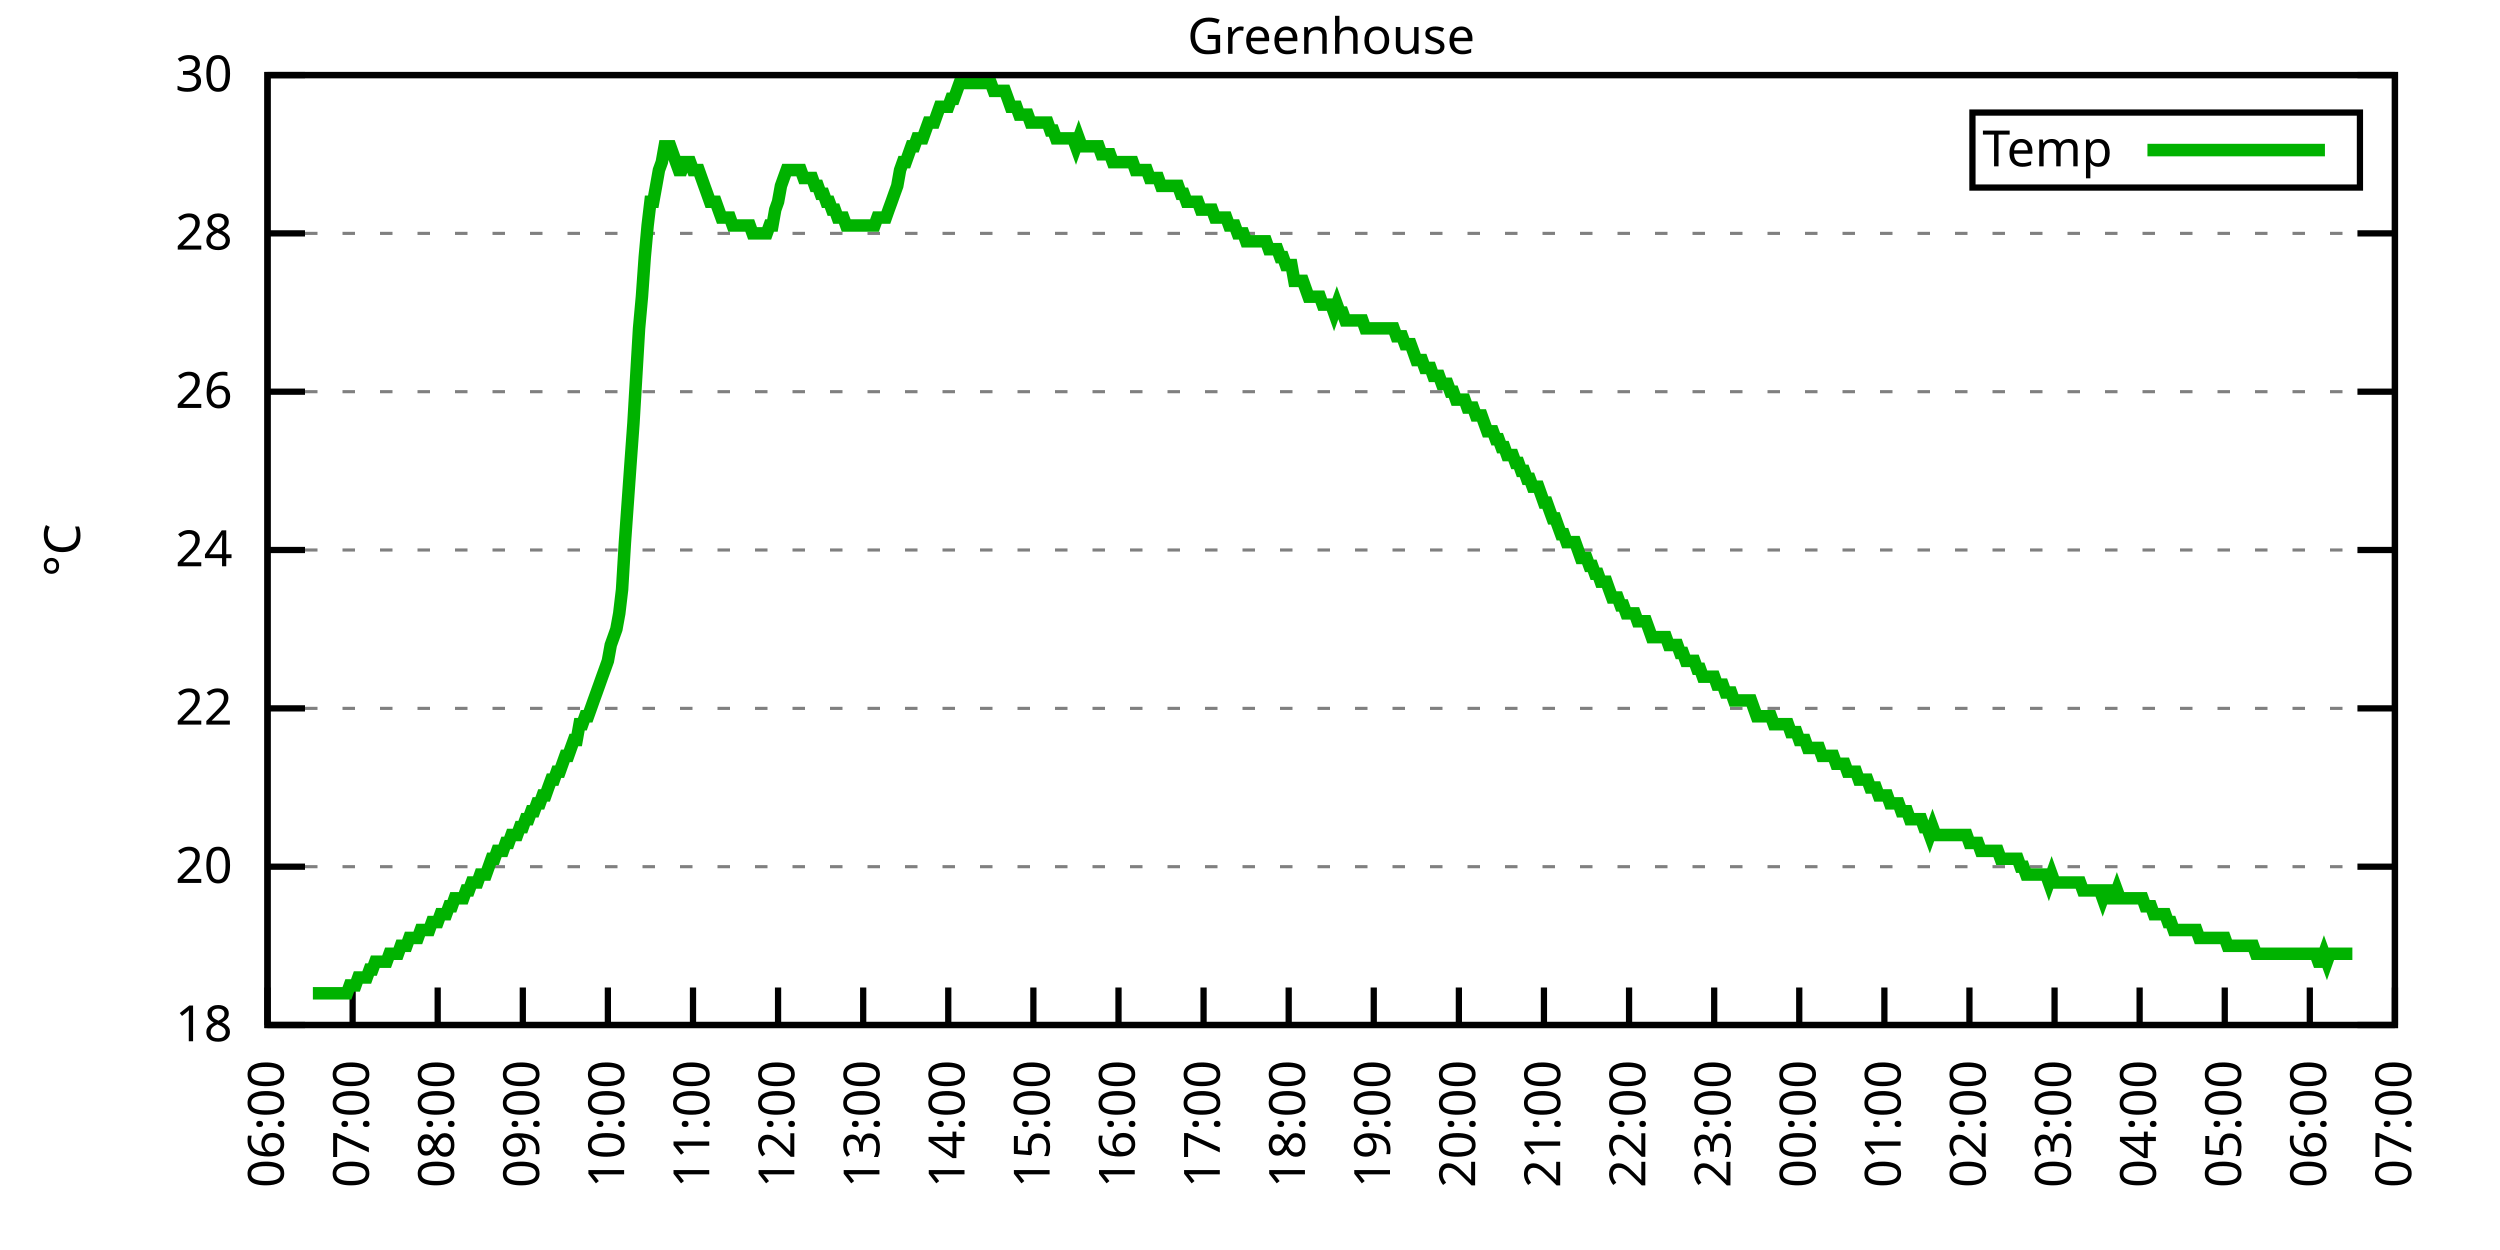
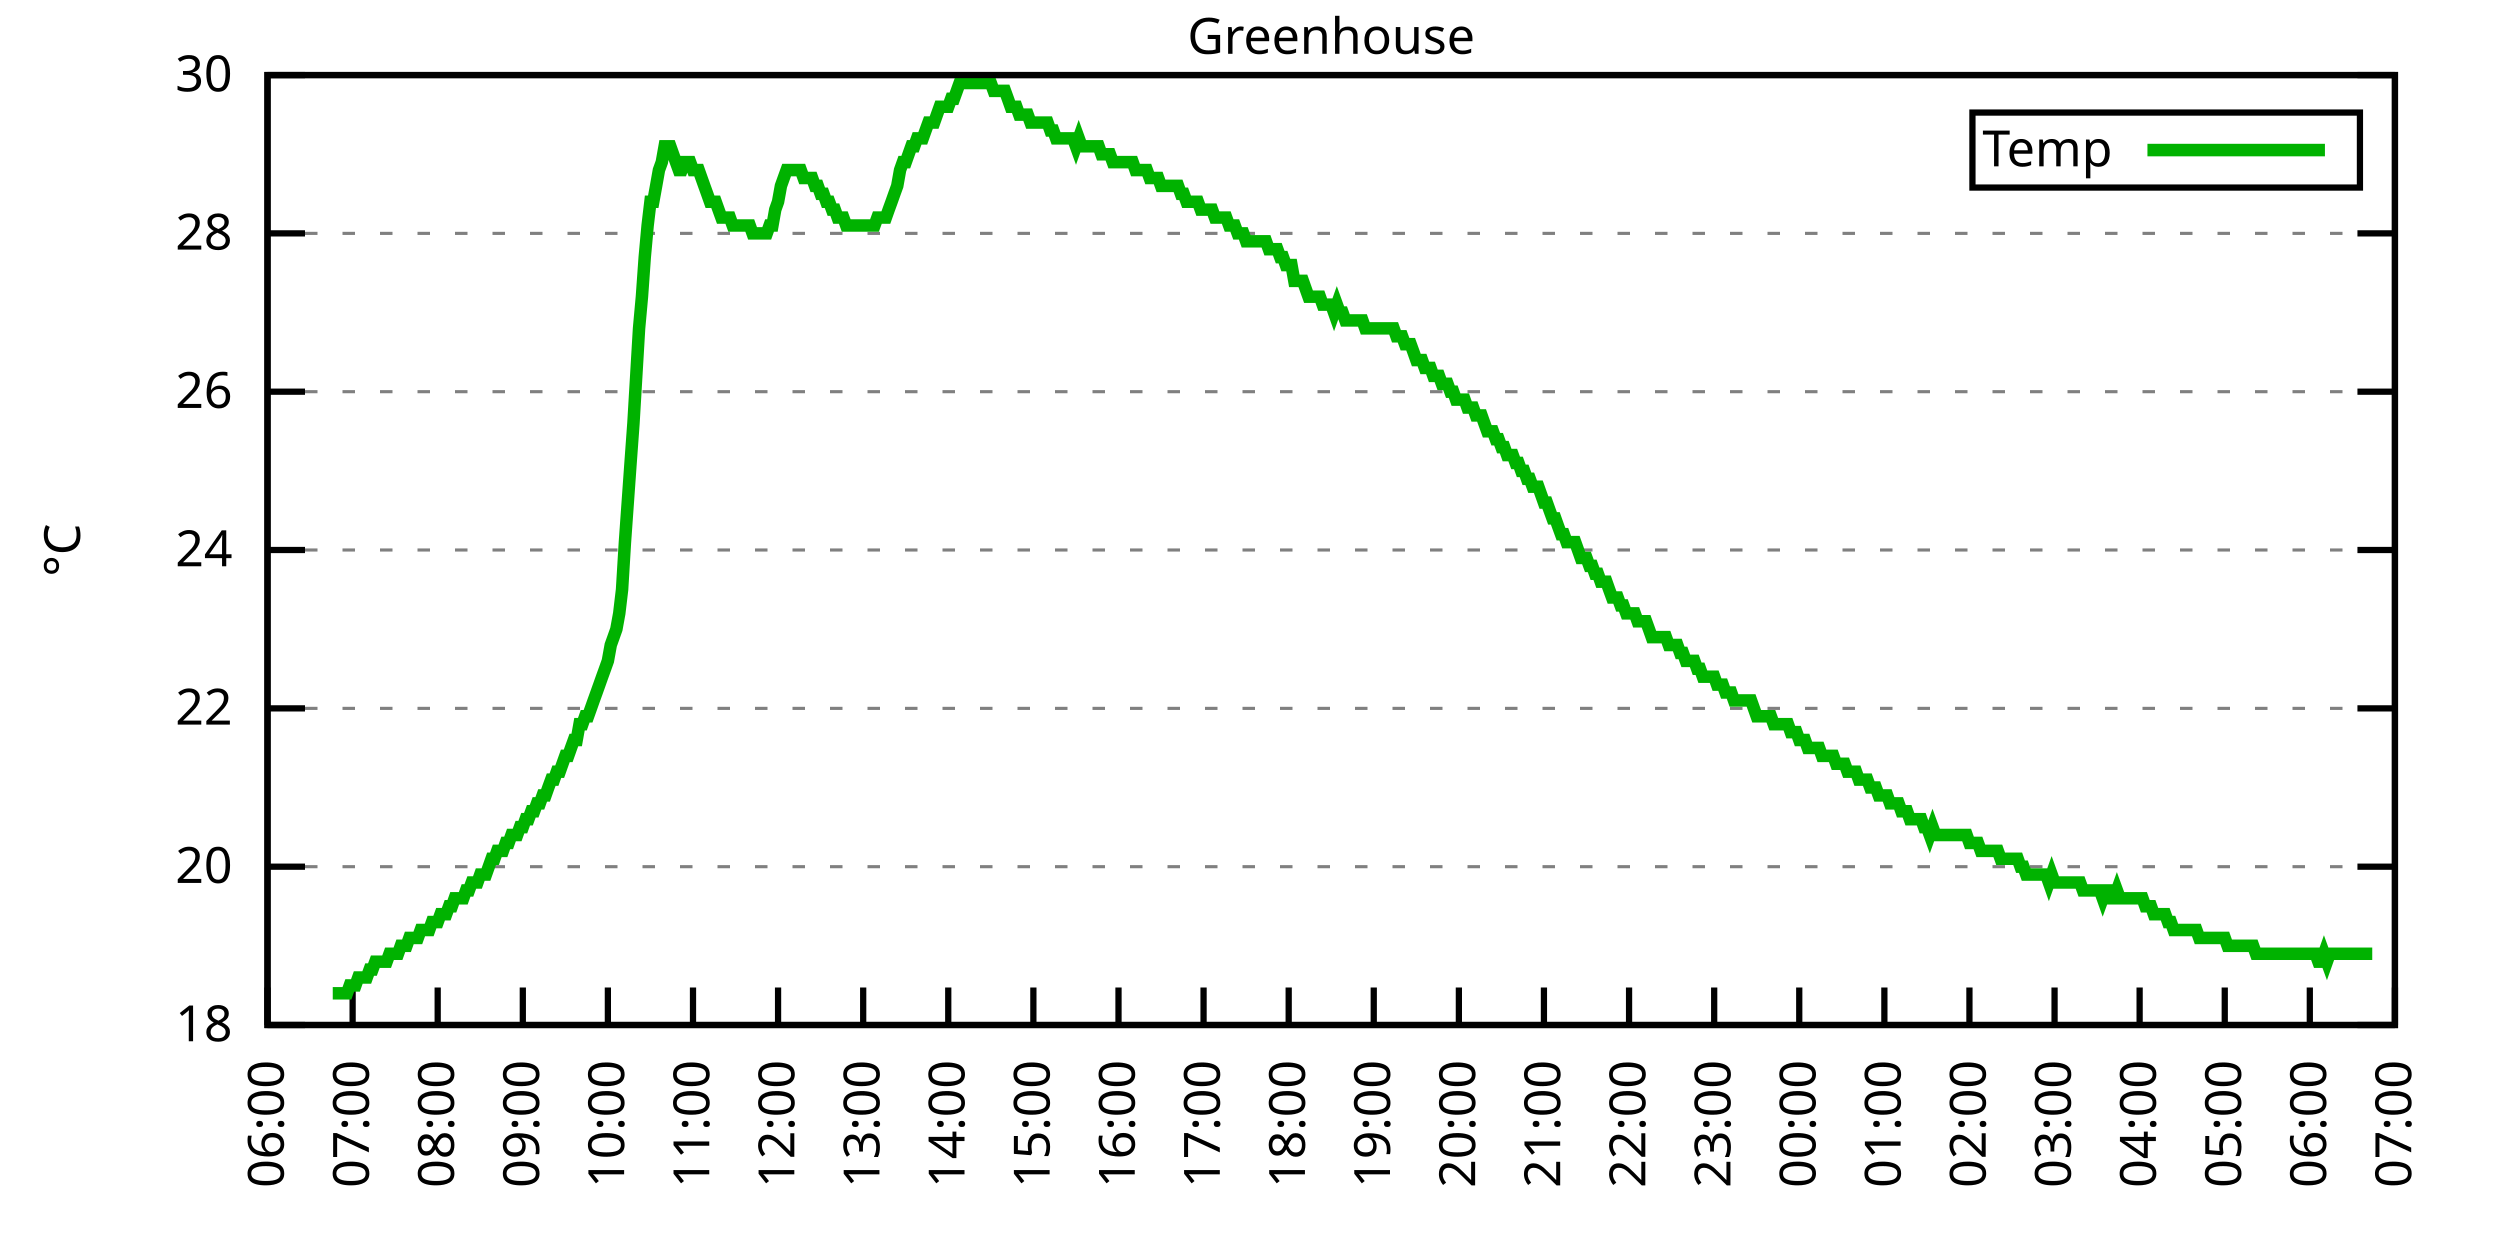
<svg xmlns="http://www.w3.org/2000/svg" xmlns:xlink="http://www.w3.org/1999/xlink" width="400" height="200" viewBox="0 0 400 200">
  <g id="gnuplot_canvas">
    <rect x="0" y="0" width="400" height="200" fill="none" />
    <defs>
      <circle id="gpDot" r="0.5" stroke-width="0.5" stroke="currentColor" />
      <path id="gpPt0" stroke-width="0.333" stroke="currentColor" d="M-1,0 h2 M0,-1 v2" />
      <path id="gpPt1" stroke-width="0.333" stroke="currentColor" d="M-1,-1 L1,1 M1,-1 L-1,1" />
      <path id="gpPt2" stroke-width="0.333" stroke="currentColor" d="M-1,0 L1,0 M0,-1 L0,1 M-1,-1 L1,1 M-1,1 L1,-1" />
      <rect id="gpPt3" stroke-width="0.333" stroke="currentColor" x="-1" y="-1" width="2" height="2" />
      <rect id="gpPt4" stroke-width="0.333" stroke="currentColor" fill="currentColor" x="-1" y="-1" width="2" height="2" />
      <circle id="gpPt5" stroke-width="0.333" stroke="currentColor" cx="0" cy="0" r="1" />
      <use xlink:href="#gpPt5" id="gpPt6" fill="currentColor" stroke="none" />
      <path id="gpPt7" stroke-width="0.333" stroke="currentColor" d="M0,-1.33 L-1.33,0.67 L1.33,0.67 z" />
      <use xlink:href="#gpPt7" id="gpPt8" fill="currentColor" stroke="none" />
      <use xlink:href="#gpPt7" id="gpPt9" stroke="currentColor" transform="rotate(180)" />
      <use xlink:href="#gpPt9" id="gpPt10" fill="currentColor" stroke="none" />
      <use xlink:href="#gpPt3" id="gpPt11" stroke="currentColor" transform="rotate(45)" />
      <use xlink:href="#gpPt11" id="gpPt12" fill="currentColor" stroke="none" />
      <path id="gpPt13" stroke-width="0.333" stroke="currentColor" d="M0,1.330 L1.265,0.411 L0.782,-1.067 L-0.782,-1.076 L-1.265,0.411 z" />
      <use xlink:href="#gpPt13" id="gpPt14" fill="currentColor" stroke="none" />
      <filter id="textbox" filterUnits="objectBoundingBox" x="0" y="0" height="1" width="1">
        <feFlood flood-color="white" flood-opacity="1" result="bgnd" />
        <feComposite in="SourceGraphic" in2="bgnd" operator="atop" />
      </filter>
      <filter id="greybox" filterUnits="objectBoundingBox" x="0" y="0" height="1" width="1">
        <feFlood flood-color="lightgrey" flood-opacity="1" result="grey" />
        <feComposite in="SourceGraphic" in2="grey" operator="atop" />
      </filter>
    </defs>
    <g fill="none" color="white" stroke="currentColor" stroke-width="1.00" stroke-linecap="butt" stroke-linejoin="miter">
</g>
    <g fill="none" color="black" stroke="currentColor" stroke-width="1.00" stroke-linecap="butt" stroke-linejoin="miter">
      <g stroke="none" shape-rendering="crispEdges">
        <polygon fill="rgb(255, 255, 255)" points="42.80,164.00 383.18,164.00 383.18,12.02 42.80,12.02 " />
      </g>
    </g>
    <g fill="none" color="black" stroke="currentColor" stroke-width="1.00" stroke-linecap="butt" stroke-linejoin="miter">
</g>
    <g fill="none" color="black" stroke="black" stroke-width="0.50" stroke-linecap="butt" stroke-linejoin="miter">
</g>
    <g fill="none" color="gray" stroke="currentColor" stroke-width="0.50" stroke-linecap="butt" stroke-linejoin="miter">
      <path stroke="gray" stroke-dasharray="2,4" class="gridline" d="M42.80,164.00 L383.19,164.00  " />
    </g>
    <g fill="none" color="gray" stroke="gray" stroke-width="1.00" stroke-linecap="butt" stroke-linejoin="miter">
</g>
    <g fill="none" color="black" stroke="currentColor" stroke-width="1.00" stroke-linecap="butt" stroke-linejoin="miter">
      <path stroke="black" d="M42.80,164.00 L48.80,164.00 M383.19,164.00 L377.19,164.00  " />
      <g transform="translate(37.20,166.60)" stroke="none" fill="black" font-family="Sans" font-size="8.00" text-anchor="end">
        <text>
          <tspan font-family="Sans"> 18</tspan>
        </text>
      </g>
    </g>
    <g fill="none" color="black" stroke="currentColor" stroke-width="1.00" stroke-linecap="butt" stroke-linejoin="miter">
</g>
    <g fill="none" color="black" stroke="black" stroke-width="0.50" stroke-linecap="butt" stroke-linejoin="miter">
</g>
    <g fill="none" color="gray" stroke="currentColor" stroke-width="0.50" stroke-linecap="butt" stroke-linejoin="miter">
      <path stroke="gray" stroke-dasharray="2,4" class="gridline" d="M42.80,138.67 L383.19,138.67  " />
    </g>
    <g fill="none" color="gray" stroke="gray" stroke-width="1.00" stroke-linecap="butt" stroke-linejoin="miter">
</g>
    <g fill="none" color="black" stroke="currentColor" stroke-width="1.00" stroke-linecap="butt" stroke-linejoin="miter">
      <path stroke="black" d="M42.80,138.67 L48.80,138.67 M383.19,138.67 L377.19,138.67  " />
      <g transform="translate(37.20,141.27)" stroke="none" fill="black" font-family="Sans" font-size="8.00" text-anchor="end">
        <text>
          <tspan font-family="Sans"> 20</tspan>
        </text>
      </g>
    </g>
    <g fill="none" color="black" stroke="currentColor" stroke-width="1.00" stroke-linecap="butt" stroke-linejoin="miter">
</g>
    <g fill="none" color="black" stroke="black" stroke-width="0.50" stroke-linecap="butt" stroke-linejoin="miter">
</g>
    <g fill="none" color="gray" stroke="currentColor" stroke-width="0.50" stroke-linecap="butt" stroke-linejoin="miter">
      <path stroke="gray" stroke-dasharray="2,4" class="gridline" d="M42.80,113.34 L383.19,113.34  " />
    </g>
    <g fill="none" color="gray" stroke="gray" stroke-width="1.00" stroke-linecap="butt" stroke-linejoin="miter">
</g>
    <g fill="none" color="black" stroke="currentColor" stroke-width="1.00" stroke-linecap="butt" stroke-linejoin="miter">
      <path stroke="black" d="M42.80,113.34 L48.80,113.34 M383.19,113.34 L377.19,113.34  " />
      <g transform="translate(37.20,115.94)" stroke="none" fill="black" font-family="Sans" font-size="8.00" text-anchor="end">
        <text>
          <tspan font-family="Sans"> 22</tspan>
        </text>
      </g>
    </g>
    <g fill="none" color="black" stroke="currentColor" stroke-width="1.00" stroke-linecap="butt" stroke-linejoin="miter">
</g>
    <g fill="none" color="black" stroke="black" stroke-width="0.50" stroke-linecap="butt" stroke-linejoin="miter">
</g>
    <g fill="none" color="gray" stroke="currentColor" stroke-width="0.50" stroke-linecap="butt" stroke-linejoin="miter">
      <path stroke="gray" stroke-dasharray="2,4" class="gridline" d="M42.80,88.00 L383.19,88.00  " />
    </g>
    <g fill="none" color="gray" stroke="gray" stroke-width="1.00" stroke-linecap="butt" stroke-linejoin="miter">
</g>
    <g fill="none" color="black" stroke="currentColor" stroke-width="1.00" stroke-linecap="butt" stroke-linejoin="miter">
      <path stroke="black" d="M42.80,88.00 L48.80,88.00 M383.19,88.00 L377.19,88.00  " />
      <g transform="translate(37.20,90.60)" stroke="none" fill="black" font-family="Sans" font-size="8.00" text-anchor="end">
        <text>
          <tspan font-family="Sans"> 24</tspan>
        </text>
      </g>
    </g>
    <g fill="none" color="black" stroke="currentColor" stroke-width="1.00" stroke-linecap="butt" stroke-linejoin="miter">
</g>
    <g fill="none" color="black" stroke="black" stroke-width="0.50" stroke-linecap="butt" stroke-linejoin="miter">
</g>
    <g fill="none" color="gray" stroke="currentColor" stroke-width="0.50" stroke-linecap="butt" stroke-linejoin="miter">
      <path stroke="gray" stroke-dasharray="2,4" class="gridline" d="M42.80,62.67 L383.19,62.67  " />
    </g>
    <g fill="none" color="gray" stroke="gray" stroke-width="1.00" stroke-linecap="butt" stroke-linejoin="miter">
</g>
    <g fill="none" color="black" stroke="currentColor" stroke-width="1.00" stroke-linecap="butt" stroke-linejoin="miter">
      <path stroke="black" d="M42.80,62.67 L48.80,62.67 M383.19,62.67 L377.19,62.67  " />
      <g transform="translate(37.20,65.27)" stroke="none" fill="black" font-family="Sans" font-size="8.00" text-anchor="end">
        <text>
          <tspan font-family="Sans"> 26</tspan>
        </text>
      </g>
    </g>
    <g fill="none" color="black" stroke="currentColor" stroke-width="1.00" stroke-linecap="butt" stroke-linejoin="miter">
</g>
    <g fill="none" color="black" stroke="black" stroke-width="0.50" stroke-linecap="butt" stroke-linejoin="miter">
</g>
    <g fill="none" color="gray" stroke="currentColor" stroke-width="0.50" stroke-linecap="butt" stroke-linejoin="miter">
      <path stroke="gray" stroke-dasharray="2,4" class="gridline" d="M42.80,37.34 L383.19,37.34  " />
    </g>
    <g fill="none" color="gray" stroke="gray" stroke-width="1.00" stroke-linecap="butt" stroke-linejoin="miter">
</g>
    <g fill="none" color="black" stroke="currentColor" stroke-width="1.00" stroke-linecap="butt" stroke-linejoin="miter">
      <path stroke="black" d="M42.80,37.34 L48.80,37.34 M383.19,37.34 L377.19,37.34  " />
      <g transform="translate(37.20,39.94)" stroke="none" fill="black" font-family="Sans" font-size="8.00" text-anchor="end">
        <text>
          <tspan font-family="Sans"> 28</tspan>
        </text>
      </g>
    </g>
    <g fill="none" color="black" stroke="currentColor" stroke-width="1.00" stroke-linecap="butt" stroke-linejoin="miter">
</g>
    <g fill="none" color="black" stroke="black" stroke-width="0.50" stroke-linecap="butt" stroke-linejoin="miter">
</g>
    <g fill="none" color="gray" stroke="currentColor" stroke-width="0.50" stroke-linecap="butt" stroke-linejoin="miter">
      <path stroke="gray" stroke-dasharray="2,4" class="gridline" d="M42.80,12.01 L383.19,12.01  " />
    </g>
    <g fill="none" color="gray" stroke="gray" stroke-width="1.00" stroke-linecap="butt" stroke-linejoin="miter">
</g>
    <g fill="none" color="black" stroke="currentColor" stroke-width="1.00" stroke-linecap="butt" stroke-linejoin="miter">
      <path stroke="black" d="M42.80,12.01 L48.80,12.01 M383.19,12.01 L377.19,12.01  " />
      <g transform="translate(37.20,14.61)" stroke="none" fill="black" font-family="Sans" font-size="8.00" text-anchor="end">
        <text>
          <tspan font-family="Sans"> 30</tspan>
        </text>
      </g>
    </g>
    <g fill="none" color="black" stroke="currentColor" stroke-width="1.00" stroke-linecap="butt" stroke-linejoin="miter">
      <path stroke="black" d="M42.80,164.00 L42.80,158.00  " />
      <g transform="translate(45.40,169.60) rotate(270.00)" stroke="none" fill="black" font-family="Sans" font-size="8.00" text-anchor="end">
        <text>
          <tspan font-family="Sans">06:00</tspan>
        </text>
      </g>
    </g>
    <g fill="none" color="black" stroke="currentColor" stroke-width="1.00" stroke-linecap="butt" stroke-linejoin="miter">
      <path stroke="black" d="M56.42,164.00 L56.42,158.00  " />
      <g transform="translate(59.02,169.60) rotate(270.00)" stroke="none" fill="black" font-family="Sans" font-size="8.00" text-anchor="end">
        <text>
          <tspan font-family="Sans">07:00</tspan>
        </text>
      </g>
    </g>
    <g fill="none" color="black" stroke="currentColor" stroke-width="1.00" stroke-linecap="butt" stroke-linejoin="miter">
      <path stroke="black" d="M70.03,164.00 L70.03,158.00  " />
      <g transform="translate(72.63,169.60) rotate(270.00)" stroke="none" fill="black" font-family="Sans" font-size="8.00" text-anchor="end">
        <text>
          <tspan font-family="Sans">08:00</tspan>
        </text>
      </g>
    </g>
    <g fill="none" color="black" stroke="currentColor" stroke-width="1.00" stroke-linecap="butt" stroke-linejoin="miter">
      <path stroke="black" d="M83.65,164.00 L83.65,158.00  " />
      <g transform="translate(86.25,169.60) rotate(270.00)" stroke="none" fill="black" font-family="Sans" font-size="8.00" text-anchor="end">
        <text>
          <tspan font-family="Sans">09:00</tspan>
        </text>
      </g>
    </g>
    <g fill="none" color="black" stroke="currentColor" stroke-width="1.00" stroke-linecap="butt" stroke-linejoin="miter">
      <path stroke="black" d="M97.26,164.00 L97.26,158.00  " />
      <g transform="translate(99.86,169.60) rotate(270.00)" stroke="none" fill="black" font-family="Sans" font-size="8.00" text-anchor="end">
        <text>
          <tspan font-family="Sans">10:00</tspan>
        </text>
      </g>
    </g>
    <g fill="none" color="black" stroke="currentColor" stroke-width="1.00" stroke-linecap="butt" stroke-linejoin="miter">
      <path stroke="black" d="M110.88,164.00 L110.88,158.00  " />
      <g transform="translate(113.48,169.60) rotate(270.00)" stroke="none" fill="black" font-family="Sans" font-size="8.00" text-anchor="end">
        <text>
          <tspan font-family="Sans">11:00</tspan>
        </text>
      </g>
    </g>
    <g fill="none" color="black" stroke="currentColor" stroke-width="1.00" stroke-linecap="butt" stroke-linejoin="miter">
      <path stroke="black" d="M124.49,164.00 L124.49,158.00  " />
      <g transform="translate(127.09,169.60) rotate(270.00)" stroke="none" fill="black" font-family="Sans" font-size="8.00" text-anchor="end">
        <text>
          <tspan font-family="Sans">12:00</tspan>
        </text>
      </g>
    </g>
    <g fill="none" color="black" stroke="currentColor" stroke-width="1.00" stroke-linecap="butt" stroke-linejoin="miter">
      <path stroke="black" d="M138.11,164.00 L138.11,158.00  " />
      <g transform="translate(140.71,169.60) rotate(270.00)" stroke="none" fill="black" font-family="Sans" font-size="8.00" text-anchor="end">
        <text>
          <tspan font-family="Sans">13:00</tspan>
        </text>
      </g>
    </g>
    <g fill="none" color="black" stroke="currentColor" stroke-width="1.00" stroke-linecap="butt" stroke-linejoin="miter">
      <path stroke="black" d="M151.72,164.00 L151.72,158.00  " />
      <g transform="translate(154.32,169.60) rotate(270.00)" stroke="none" fill="black" font-family="Sans" font-size="8.00" text-anchor="end">
        <text>
          <tspan font-family="Sans">14:00</tspan>
        </text>
      </g>
    </g>
    <g fill="none" color="black" stroke="currentColor" stroke-width="1.00" stroke-linecap="butt" stroke-linejoin="miter">
      <path stroke="black" d="M165.34,164.00 L165.34,158.00  " />
      <g transform="translate(167.94,169.60) rotate(270.00)" stroke="none" fill="black" font-family="Sans" font-size="8.00" text-anchor="end">
        <text>
          <tspan font-family="Sans">15:00</tspan>
        </text>
      </g>
    </g>
    <g fill="none" color="black" stroke="currentColor" stroke-width="1.00" stroke-linecap="butt" stroke-linejoin="miter">
      <path stroke="black" d="M178.96,164.00 L178.96,158.00  " />
      <g transform="translate(181.56,169.60) rotate(270.00)" stroke="none" fill="black" font-family="Sans" font-size="8.00" text-anchor="end">
        <text>
          <tspan font-family="Sans">16:00</tspan>
        </text>
      </g>
    </g>
    <g fill="none" color="black" stroke="currentColor" stroke-width="1.00" stroke-linecap="butt" stroke-linejoin="miter">
      <path stroke="black" d="M192.57,164.00 L192.57,158.00  " />
      <g transform="translate(195.17,169.60) rotate(270.00)" stroke="none" fill="black" font-family="Sans" font-size="8.00" text-anchor="end">
        <text>
          <tspan font-family="Sans">17:00</tspan>
        </text>
      </g>
    </g>
    <g fill="none" color="black" stroke="currentColor" stroke-width="1.00" stroke-linecap="butt" stroke-linejoin="miter">
      <path stroke="black" d="M206.19,164.00 L206.19,158.00  " />
      <g transform="translate(208.79,169.60) rotate(270.00)" stroke="none" fill="black" font-family="Sans" font-size="8.00" text-anchor="end">
        <text>
          <tspan font-family="Sans">18:00</tspan>
        </text>
      </g>
    </g>
    <g fill="none" color="black" stroke="currentColor" stroke-width="1.00" stroke-linecap="butt" stroke-linejoin="miter">
      <path stroke="black" d="M219.80,164.00 L219.80,158.00  " />
      <g transform="translate(222.40,169.60) rotate(270.00)" stroke="none" fill="black" font-family="Sans" font-size="8.00" text-anchor="end">
        <text>
          <tspan font-family="Sans">19:00</tspan>
        </text>
      </g>
    </g>
    <g fill="none" color="black" stroke="currentColor" stroke-width="1.00" stroke-linecap="butt" stroke-linejoin="miter">
      <path stroke="black" d="M233.42,164.00 L233.42,158.00  " />
      <g transform="translate(236.02,169.60) rotate(270.00)" stroke="none" fill="black" font-family="Sans" font-size="8.00" text-anchor="end">
        <text>
          <tspan font-family="Sans">20:00</tspan>
        </text>
      </g>
    </g>
    <g fill="none" color="black" stroke="currentColor" stroke-width="1.00" stroke-linecap="butt" stroke-linejoin="miter">
      <path stroke="black" d="M247.03,164.00 L247.03,158.00  " />
      <g transform="translate(249.63,169.60) rotate(270.00)" stroke="none" fill="black" font-family="Sans" font-size="8.00" text-anchor="end">
        <text>
          <tspan font-family="Sans">21:00</tspan>
        </text>
      </g>
    </g>
    <g fill="none" color="black" stroke="currentColor" stroke-width="1.00" stroke-linecap="butt" stroke-linejoin="miter">
      <path stroke="black" d="M260.65,164.00 L260.65,158.00  " />
      <g transform="translate(263.25,169.60) rotate(270.00)" stroke="none" fill="black" font-family="Sans" font-size="8.00" text-anchor="end">
        <text>
          <tspan font-family="Sans">22:00</tspan>
        </text>
      </g>
    </g>
    <g fill="none" color="black" stroke="currentColor" stroke-width="1.00" stroke-linecap="butt" stroke-linejoin="miter">
      <path stroke="black" d="M274.27,164.00 L274.27,158.00  " />
      <g transform="translate(276.87,169.60) rotate(270.00)" stroke="none" fill="black" font-family="Sans" font-size="8.00" text-anchor="end">
        <text>
          <tspan font-family="Sans">23:00</tspan>
        </text>
      </g>
    </g>
    <g fill="none" color="black" stroke="currentColor" stroke-width="1.00" stroke-linecap="butt" stroke-linejoin="miter">
      <path stroke="black" d="M287.88,164.00 L287.88,158.00  " />
      <g transform="translate(290.48,169.60) rotate(270.00)" stroke="none" fill="black" font-family="Sans" font-size="8.00" text-anchor="end">
        <text>
          <tspan font-family="Sans">00:00</tspan>
        </text>
      </g>
    </g>
    <g fill="none" color="black" stroke="currentColor" stroke-width="1.00" stroke-linecap="butt" stroke-linejoin="miter">
      <path stroke="black" d="M301.50,164.00 L301.50,158.00  " />
      <g transform="translate(304.10,169.60) rotate(270.00)" stroke="none" fill="black" font-family="Sans" font-size="8.00" text-anchor="end">
        <text>
          <tspan font-family="Sans">01:00</tspan>
        </text>
      </g>
    </g>
    <g fill="none" color="black" stroke="currentColor" stroke-width="1.00" stroke-linecap="butt" stroke-linejoin="miter">
      <path stroke="black" d="M315.11,164.00 L315.11,158.00  " />
      <g transform="translate(317.71,169.60) rotate(270.00)" stroke="none" fill="black" font-family="Sans" font-size="8.00" text-anchor="end">
        <text>
          <tspan font-family="Sans">02:00</tspan>
        </text>
      </g>
    </g>
    <g fill="none" color="black" stroke="currentColor" stroke-width="1.00" stroke-linecap="butt" stroke-linejoin="miter">
      <path stroke="black" d="M328.73,164.00 L328.73,158.00  " />
      <g transform="translate(331.33,169.60) rotate(270.00)" stroke="none" fill="black" font-family="Sans" font-size="8.00" text-anchor="end">
        <text>
          <tspan font-family="Sans">03:00</tspan>
        </text>
      </g>
    </g>
    <g fill="none" color="black" stroke="currentColor" stroke-width="1.00" stroke-linecap="butt" stroke-linejoin="miter">
      <path stroke="black" d="M342.34,164.00 L342.34,158.00  " />
      <g transform="translate(344.94,169.60) rotate(270.00)" stroke="none" fill="black" font-family="Sans" font-size="8.00" text-anchor="end">
        <text>
          <tspan font-family="Sans">04:00</tspan>
        </text>
      </g>
    </g>
    <g fill="none" color="black" stroke="currentColor" stroke-width="1.00" stroke-linecap="butt" stroke-linejoin="miter">
      <path stroke="black" d="M355.96,164.00 L355.96,158.00  " />
      <g transform="translate(358.56,169.60) rotate(270.00)" stroke="none" fill="black" font-family="Sans" font-size="8.00" text-anchor="end">
        <text>
          <tspan font-family="Sans">05:00</tspan>
        </text>
      </g>
    </g>
    <g fill="none" color="black" stroke="currentColor" stroke-width="1.00" stroke-linecap="butt" stroke-linejoin="miter">
      <path stroke="black" d="M369.57,164.00 L369.57,158.00  " />
      <g transform="translate(372.17,169.60) rotate(270.00)" stroke="none" fill="black" font-family="Sans" font-size="8.00" text-anchor="end">
        <text>
          <tspan font-family="Sans">06:00</tspan>
        </text>
      </g>
    </g>
    <g fill="none" color="black" stroke="currentColor" stroke-width="1.00" stroke-linecap="butt" stroke-linejoin="miter">
      <path stroke="black" d="M383.19,164.00 L383.19,158.00  " />
      <g transform="translate(385.79,169.60) rotate(270.00)" stroke="none" fill="black" font-family="Sans" font-size="8.00" text-anchor="end">
        <text>
          <tspan font-family="Sans">07:00</tspan>
        </text>
      </g>
    </g>
    <g fill="none" color="black" stroke="currentColor" stroke-width="1.00" stroke-linecap="butt" stroke-linejoin="miter">
</g>
    <g fill="none" color="black" stroke="currentColor" stroke-width="1.00" stroke-linecap="butt" stroke-linejoin="miter">
      <path stroke="black" d="M42.80,12.01 L42.80,164.00 L383.19,164.00 L383.19,12.01 L42.80,12.01 Z  " />
    </g>
    <g fill="none" color="black" stroke="currentColor" stroke-width="1.00" stroke-linecap="butt" stroke-linejoin="miter">
</g>
    <g fill="none" color="black" stroke="currentColor" stroke-width="1.00" stroke-linecap="butt" stroke-linejoin="miter">
      <path stroke="black" d="M315.59,30.01 L315.59,18.01 L377.59,18.01 L377.59,30.01 L315.59,30.01 Z  " />
    </g>
    <g id="Greenhouse_plot_1">
      <g fill="none" color="white" stroke="black" stroke-width="2.00" stroke-linecap="butt" stroke-linejoin="miter">
</g>
      <g fill="none" color="black" stroke="currentColor" stroke-width="2.00" stroke-linecap="butt" stroke-linejoin="miter">
        <g transform="translate(337.99,26.61)" stroke="none" fill="black" font-family="Sans" font-size="8.00" text-anchor="end">
          <text>
            <tspan font-family="Sans">Temp</tspan>
          </text>
        </g>
      </g>
      <g fill="none" color="black" stroke="currentColor" stroke-width="2.00" stroke-linecap="butt" stroke-linejoin="miter">
-         <path stroke="rgb(  0, 178,   0)" d="M343.59,24.01 L371.99,24.01 M50.06,158.93 L50.52,158.93 L50.97,158.93 L51.42,158.93 L51.88,158.93 L52.33,158.93   L52.78,158.93 L53.24,158.93 L53.69,158.93 L54.15,158.93 L54.60,158.93 L55.05,158.93 L55.51,158.93 L55.96,157.67   L56.42,157.67 L56.87,157.67 L57.32,156.40 L57.78,156.40 L58.23,156.40 L58.68,156.40 L59.14,155.13 L59.59,155.13   L60.05,153.87 L60.50,153.87 L60.95,153.87 L61.41,153.87 L61.86,153.87 L62.32,152.60 L62.77,152.60 L63.22,152.60   L63.68,152.60 L64.13,151.33 L64.58,151.33 L65.04,151.33 L65.49,150.07 L65.95,150.07 L66.40,150.07 L66.85,150.07   L67.31,148.80 L67.76,148.80 L68.22,148.80 L68.67,148.80 L69.12,147.53 L69.58,147.53 L70.03,147.53 L70.49,146.27   L70.94,146.27 L71.39,146.27 L71.85,145.00 L72.30,145.00 L72.75,143.73 L73.21,143.73 L73.66,143.73 L74.12,143.73   L74.57,142.47 L75.02,142.47 L75.48,141.20 L75.93,141.20 L76.39,141.20 L76.84,139.93 L77.29,139.93 L77.75,139.93   L78.20,138.67 L78.65,137.40 L79.11,137.40 L79.56,136.14 L80.02,136.14 L80.47,136.14 L80.92,134.87 L81.38,134.87   L81.83,133.60 L82.29,133.60 L82.74,133.60 L83.19,132.34 L83.65,132.34 L84.10,131.07 L84.55,131.07 L85.01,129.80   L85.46,129.80 L85.92,128.54 L86.37,128.54 L86.82,127.27 L87.28,127.27 L87.73,126.00 L88.19,124.74 L88.64,124.74   L89.09,123.47 L89.55,123.47 L90.00,122.20 L90.45,120.94 L90.91,120.94 L91.36,119.67 L91.82,118.40 L92.27,118.40   L92.72,115.87 L93.18,115.87 L93.63,114.60 L94.09,114.60 L94.54,113.34 L94.99,112.07 L95.45,110.80 L95.90,109.54   L96.35,108.27 L96.81,107.00 L97.26,105.74 L97.72,103.20 L98.17,101.94 L98.62,100.67 L99.08,98.14 L99.53,94.34   L99.99,86.74 L100.44,80.41 L100.89,74.07 L101.35,67.74 L101.80,60.14 L102.25,52.54 L102.71,47.47 L103.16,41.14   L103.62,36.08 L104.07,32.28 L104.52,32.28 L104.98,29.74 L105.43,27.21 L105.89,25.94 L106.34,23.41 L106.79,23.41   L107.25,23.41 L107.70,24.68 L108.15,25.94 L108.61,27.21 L109.06,27.21 L109.52,25.94 L109.97,25.94 L110.42,25.94   L110.88,27.21 L111.33,27.21 L111.79,27.21 L112.24,28.48 L112.69,29.74 L113.15,31.01 L113.60,32.28 L114.05,32.28   L114.51,32.28 L114.96,33.54 L115.42,34.81 L115.87,34.81 L116.32,34.81 L116.78,34.81 L117.23,36.08 L117.69,36.08   L118.14,36.08 L118.59,36.08 L119.05,36.08 L119.50,36.08 L119.96,36.08 L120.41,37.34 L120.86,37.34 L121.32,37.34   L121.77,37.34 L122.22,37.34 L122.68,37.34 L123.13,36.08 L123.59,36.08 L124.04,33.54 L124.49,32.28 L124.95,29.74   L125.40,28.48 L125.86,27.21 L126.31,27.21 L126.76,27.21 L127.22,27.21 L127.67,27.21 L128.12,27.21 L128.58,28.48   L129.03,28.48 L129.49,28.48 L129.94,28.48 L130.39,29.74 L130.85,29.74 L131.30,31.01 L131.76,31.01 L132.21,32.28   L132.66,32.28 L133.12,33.54 L133.57,33.54 L134.02,34.81 L134.48,34.81 L134.93,34.81 L135.39,36.08 L135.84,36.08   L136.29,36.08 L136.75,36.08 L137.20,36.08 L137.66,36.08 L138.11,36.08 L138.56,36.08 L139.02,36.08 L139.47,36.08   L139.92,36.08 L140.38,34.81 L140.83,34.81 L141.29,34.81 L141.74,34.81 L142.19,33.54 L142.65,32.28 L143.10,31.01   L143.56,29.74 L144.01,27.21 L144.46,25.94 L144.92,25.94 L145.37,24.68 L145.82,23.41 L146.28,23.41 L146.73,22.14   L147.19,22.14 L147.64,22.14 L148.09,20.88 L148.55,19.61 L149.00,19.61 L149.46,19.61 L149.91,18.34 L150.36,17.08   L150.82,17.08 L151.27,17.08 L151.72,17.08 L152.18,15.81 L152.63,15.81 L153.09,14.54 L153.54,13.28 L153.99,13.28   L154.45,13.28 L154.90,13.28 L155.36,13.28 L155.81,13.28 L156.26,13.28 L156.72,13.28 L157.17,13.28 L157.62,13.28   L158.08,13.28 L158.53,13.28 L158.99,14.54 L159.44,14.54 L159.89,14.54 L160.35,14.54 L160.80,14.54 L161.26,15.81   L161.71,17.08 L162.16,17.08 L162.62,17.08 L163.07,18.34 L163.52,18.34 L163.98,18.34 L164.43,18.34 L164.89,19.61   L165.34,19.61 L165.79,19.61 L166.25,19.61 L166.70,19.61 L167.16,19.61 L167.61,19.61 L168.06,20.88 L168.52,20.88   L168.97,22.14 L169.43,22.14 L169.88,22.14 L170.33,22.14 L170.79,22.14 L171.24,22.14 L171.69,22.14 L172.15,23.41   L172.60,22.14 L173.06,23.41 L173.51,23.41 L173.96,23.41 L174.42,23.41 L174.87,23.41 L175.33,23.41 L175.78,23.41   L176.23,24.68 L176.69,24.68 L177.14,24.68 L177.59,24.68 L178.05,25.94 L178.50,25.94 L178.96,25.94 L179.41,25.94   L179.86,25.94 L180.32,25.94 L180.77,25.94 L181.23,25.94 L181.68,27.21 L182.13,27.21 L182.59,27.21 L183.04,27.21   L183.49,27.21 L183.95,28.48 L184.40,28.48 L184.86,28.48 L185.31,28.48 L185.76,29.74 L186.22,29.74 L186.67,29.74   L187.13,29.74 L187.58,29.74 L188.03,29.74 L188.49,29.74 L188.94,31.01 L189.39,31.01 L189.85,32.28 L190.30,32.28   L190.76,32.28 L191.21,32.28 L191.66,32.28 L192.12,33.54 L192.57,33.54 L193.03,33.54 L193.48,33.54 L193.93,33.54   L194.39,34.81 L194.84,34.81 L195.29,34.81 L195.75,34.81 L196.20,34.81 L196.66,36.08 L197.11,36.08 L197.56,36.08   L198.02,37.34 L198.47,37.34 L198.93,37.34 L199.38,38.61 L199.83,38.61 L200.29,38.61 L200.74,38.61 L201.19,38.61   L201.65,38.61 L202.10,38.61 L202.56,38.61 L203.01,39.87 L203.46,39.87 L203.92,39.87 L204.37,39.87 L204.83,41.14   L205.28,41.14 L205.73,42.41 L206.19,42.41 L206.64,42.41 L207.09,44.94 L207.55,44.94 L208.00,44.94 L208.46,44.94   L208.91,46.21 L209.36,47.47 L209.82,47.47 L210.27,47.47 L210.73,47.47 L211.18,47.47 L211.63,48.74 L212.09,48.74   L212.54,48.74 L213.00,48.74 L213.45,50.01 L213.90,48.74 L214.36,50.01 L214.81,50.01 L215.26,51.27 L215.72,51.27   L216.17,51.27 L216.63,51.27 L217.08,51.27 L217.53,51.27 L217.99,51.27 L218.44,52.54 L218.90,52.54 L219.35,52.54   L219.80,52.54 L220.26,52.54 L220.71,52.54 L221.16,52.54 L221.62,52.54 L222.07,52.54 L222.53,52.54 L222.98,52.54   L223.43,53.81 L223.89,53.81 L224.34,53.81 L224.80,55.07 L225.25,55.07 L225.70,55.07 L226.16,56.34 L226.61,57.61   L227.06,57.61 L227.52,57.61 L227.97,58.87 L228.43,58.87 L228.88,58.87 L229.33,60.14 L229.79,60.14 L230.24,60.14   L230.70,61.41 L231.15,61.41 L231.60,61.41 L232.06,62.67 L232.51,62.67 L232.96,63.94 L233.42,63.94 L233.87,63.94   L234.33,63.94 L234.78,65.21 L235.23,65.21 L235.69,65.21 L236.14,66.47 L236.60,66.47 L237.05,66.47 L237.50,67.74   L237.96,69.01 L238.41,69.01 L238.86,69.01 L239.32,70.27 L239.77,70.27 L240.23,71.54 L240.68,71.54 L241.13,72.81   L241.59,72.81 L242.04,72.81 L242.50,74.07 L242.95,74.07 L243.40,75.34 L243.86,75.34 L244.31,76.61 L244.76,76.61   L245.22,77.87 L245.67,77.87 L246.13,77.87 L246.58,79.14 L247.03,80.41 L247.49,80.41 L247.94,81.67 L248.40,82.94   L248.85,82.94 L249.30,84.21 L249.76,85.47 L250.21,85.47 L250.66,86.74 L251.12,86.74 L251.57,86.74 L252.03,86.74   L252.48,88.00 L252.93,89.27 L253.39,89.27 L253.84,89.27 L254.30,90.54 L254.75,90.54 L255.20,91.80 L255.66,91.80   L256.11,93.07 L256.56,93.07 L257.02,93.07 L257.47,94.34 L257.93,95.60 L258.38,95.60 L258.83,95.60 L259.29,96.87   L259.74,96.87 L260.20,98.14 L260.65,98.14 L261.10,98.14 L261.56,98.14 L262.01,99.40 L262.47,99.40 L262.92,99.40   L263.37,99.40 L263.83,100.67 L264.28,101.94 L264.73,101.94 L265.19,101.94 L265.64,101.94 L266.10,101.94 L266.55,101.94   L267.00,103.20 L267.46,103.20 L267.91,103.20 L268.37,103.20 L268.82,104.47 L269.27,104.47 L269.73,105.74 L270.18,105.74   L270.63,105.74 L271.09,105.74 L271.54,107.00 L272.00,107.00 L272.45,108.27 L272.90,108.27 L273.36,108.27 L273.81,108.27   L274.27,108.27 L274.72,109.54 L275.17,109.54 L275.63,109.54 L276.08,110.80 L276.53,110.80 L276.99,110.80 L277.44,112.07   L277.90,112.07 L278.35,112.07 L278.80,112.07 L279.26,112.07 L279.71,112.07 L280.17,112.07 L280.62,113.34 L281.07,114.60   L281.53,114.60 L281.98,114.60 L282.43,114.60 L282.89,114.60 L283.34,114.60 L283.80,115.87 L284.25,115.87 L284.70,115.87   L285.16,115.87 L285.61,115.87 L286.07,115.87 L286.52,117.14 L286.97,117.14 L287.43,117.14 L287.88,118.40 L288.33,118.40   L288.79,118.40 L289.24,119.67 L289.70,119.67 L290.15,119.67 L290.60,119.67 L291.06,119.67 L291.51,120.94 L291.97,120.94   L292.42,120.94 L292.87,120.94 L293.33,120.94 L293.78,122.20 L294.23,122.20 L294.69,122.20 L295.14,122.20 L295.60,123.47   L296.05,123.47 L296.50,123.47 L296.96,123.47 L297.41,124.74 L297.87,124.74 L298.32,124.74 L298.77,124.74 L299.23,126.00   L299.68,126.00 L300.13,126.00 L300.59,127.27 L301.04,127.27 L301.50,127.27 L301.95,127.27 L302.40,128.54 L302.86,128.54   L303.31,128.54 L303.77,128.54 L304.22,129.80 L304.67,129.80 L305.13,129.80 L305.58,131.07 L306.03,131.07 L306.49,131.07   L306.94,131.07 L307.40,131.07 L307.85,132.34 L308.30,132.34 L308.76,133.60 L309.21,132.34 L309.67,133.60 L310.12,133.60   L310.57,133.60 L311.03,133.60 L311.48,133.60 L311.94,133.60 L312.39,133.60 L312.84,133.60 L313.30,133.60 L313.75,133.60   L314.20,133.60 L314.66,133.60 L315.11,134.87 L315.57,134.87 L316.02,134.87 L316.47,134.87 L316.93,136.14 L317.38,136.14   L317.84,136.14 L318.29,136.14 L318.74,136.14 L319.20,136.14 L319.65,136.14 L320.10,137.40 L320.56,137.40 L321.01,137.40   L321.47,137.40 L321.92,137.40 L322.37,137.40 L322.83,137.40 L323.28,138.67 L323.74,138.67 L324.19,139.93 L324.64,139.93   L325.10,139.93 L325.55,139.93 L326.00,139.93 L326.46,139.93 L326.91,139.93 L327.37,139.93 L327.82,141.20 L328.27,139.93   L328.73,141.20 L329.18,141.20 L329.64,141.20 L330.09,141.20 L330.54,141.20 L331.00,141.20 L331.45,141.20 L331.90,141.20   L332.36,141.20 L332.81,141.20 L333.27,142.47 L333.72,142.47 L334.17,142.47 L334.63,142.47 L335.08,142.47 L335.54,142.47   L335.99,142.47 L336.44,143.73 L336.90,142.47 L337.35,142.47 L337.80,143.73 L338.26,143.73 L338.71,142.47 L339.17,143.73   L339.62,143.73 L340.07,143.73 L340.53,143.73 L340.98,143.73 L341.44,143.73 L341.89,143.73 L342.34,143.73 L342.80,143.73   L343.25,145.00 L343.70,145.00 L344.16,145.00 L344.61,146.27 L345.07,146.27 L345.52,146.27 L345.97,146.27 L346.43,146.27   L346.88,147.53 L347.34,147.53 L347.79,148.80 L348.24,148.80 L348.70,148.80 L349.15,148.80 L349.60,148.80 L350.06,148.80   L350.51,148.80 L350.97,148.80 L351.42,148.80 L351.87,150.07 L352.33,150.07 L352.78,150.07 L353.24,150.07 L353.69,150.07   L354.14,150.07 L354.60,150.07 L355.05,150.07 L355.50,150.07 L355.96,150.07 L356.41,151.33 L356.87,151.33 L357.32,151.33   L357.77,151.33 L358.23,151.33 L358.68,151.33 L359.14,151.33 L359.59,151.33 L360.04,151.33 L360.50,151.33 L360.95,152.60   L361.41,152.60 L361.86,152.60 L362.31,152.60 L362.77,152.60 L363.22,152.60 L363.67,152.60 L364.13,152.60 L364.58,152.60   L365.04,152.60 L365.49,152.60 L365.94,152.60 L366.40,152.60 L366.85,152.60 L367.31,152.60 L367.76,152.60 L368.21,152.60   L368.67,152.60 L369.12,152.60 L369.57,152.60 L370.03,152.60 L370.48,152.60 L370.94,153.87 L371.39,153.87 L371.84,152.60   L372.30,153.87 L372.75,152.60 L373.21,152.60 L373.66,152.60 L374.11,152.60 L374.57,152.60 L375.02,152.60 L375.47,152.60   L375.93,152.60 L376.38,152.60  " />
+         <path stroke="rgb(  0, 178,   0)" d="M343.59,24.01 L371.99,24.01 M53.24,158.93 L53.69,158.93 L54.15,158.93 L54.60,158.93 L55.05,158.93 L55.51,158.93   L55.96,157.67 L56.42,157.67 L56.87,157.67 L57.32,156.40 L57.78,156.40 L58.23,156.40 L58.68,156.40 L59.14,155.13   L59.59,155.13 L60.05,153.87 L60.50,153.87 L60.95,153.87 L61.41,153.87 L61.86,153.87 L62.32,152.60 L62.77,152.60   L63.22,152.60 L63.68,152.60 L64.13,151.33 L64.58,151.33 L65.04,151.33 L65.49,150.07 L65.95,150.07 L66.40,150.07   L66.85,150.07 L67.31,148.80 L67.76,148.80 L68.22,148.80 L68.67,148.80 L69.12,147.53 L69.58,147.53 L70.03,147.53   L70.49,146.27 L70.94,146.27 L71.39,146.27 L71.85,145.00 L72.30,145.00 L72.75,143.73 L73.21,143.73 L73.66,143.73   L74.12,143.73 L74.57,142.47 L75.02,142.47 L75.48,141.20 L75.93,141.20 L76.39,141.20 L76.84,139.93 L77.29,139.93   L77.75,139.93 L78.20,138.67 L78.65,137.40 L79.11,137.40 L79.56,136.14 L80.02,136.14 L80.47,136.14 L80.92,134.87   L81.38,134.87 L81.83,133.60 L82.29,133.60 L82.74,133.60 L83.19,132.34 L83.65,132.34 L84.10,131.07 L84.55,131.07   L85.01,129.80 L85.46,129.80 L85.92,128.54 L86.37,128.54 L86.82,127.27 L87.28,127.27 L87.73,126.00 L88.19,124.74   L88.64,124.74 L89.09,123.47 L89.55,123.47 L90.00,122.20 L90.45,120.94 L90.91,120.94 L91.36,119.67 L91.82,118.40   L92.27,118.40 L92.72,115.87 L93.18,115.87 L93.63,114.60 L94.09,114.60 L94.54,113.34 L94.99,112.07 L95.45,110.80   L95.90,109.54 L96.35,108.27 L96.81,107.00 L97.26,105.74 L97.72,103.20 L98.17,101.94 L98.62,100.67 L99.08,98.14   L99.53,94.34 L99.99,86.74 L100.44,80.41 L100.89,74.07 L101.35,67.74 L101.80,60.14 L102.25,52.54 L102.71,47.47   L103.16,41.14 L103.62,36.08 L104.07,32.28 L104.52,32.28 L104.98,29.74 L105.43,27.21 L105.89,25.94 L106.34,23.41   L106.79,23.41 L107.25,23.41 L107.70,24.68 L108.15,25.94 L108.61,27.21 L109.06,27.21 L109.52,25.94 L109.97,25.94   L110.42,25.94 L110.88,27.21 L111.33,27.21 L111.79,27.21 L112.24,28.48 L112.69,29.74 L113.15,31.01 L113.60,32.28   L114.05,32.28 L114.51,32.28 L114.96,33.54 L115.42,34.81 L115.87,34.81 L116.32,34.81 L116.78,34.81 L117.23,36.08   L117.69,36.08 L118.14,36.08 L118.59,36.08 L119.05,36.08 L119.50,36.08 L119.96,36.08 L120.41,37.34 L120.86,37.34   L121.32,37.34 L121.77,37.34 L122.22,37.34 L122.68,37.34 L123.13,36.08 L123.59,36.08 L124.04,33.54 L124.49,32.28   L124.95,29.74 L125.40,28.48 L125.86,27.21 L126.31,27.21 L126.76,27.21 L127.22,27.21 L127.67,27.21 L128.12,27.21   L128.58,28.48 L129.03,28.48 L129.49,28.48 L129.94,28.48 L130.39,29.74 L130.85,29.74 L131.30,31.01 L131.76,31.01   L132.21,32.28 L132.66,32.28 L133.12,33.54 L133.57,33.54 L134.02,34.81 L134.48,34.81 L134.93,34.81 L135.39,36.08   L135.84,36.08 L136.29,36.08 L136.75,36.08 L137.20,36.08 L137.66,36.08 L138.11,36.08 L138.56,36.08 L139.02,36.08   L139.47,36.08 L139.92,36.08 L140.38,34.81 L140.83,34.81 L141.29,34.81 L141.74,34.81 L142.19,33.54 L142.65,32.28   L143.10,31.01 L143.56,29.74 L144.01,27.21 L144.46,25.94 L144.92,25.94 L145.37,24.68 L145.82,23.41 L146.28,23.41   L146.73,22.14 L147.19,22.14 L147.64,22.14 L148.09,20.88 L148.55,19.61 L149.00,19.61 L149.46,19.61 L149.91,18.34   L150.36,17.08 L150.82,17.08 L151.27,17.08 L151.72,17.08 L152.18,15.81 L152.63,15.81 L153.09,14.54 L153.54,13.28   L153.99,13.28 L154.45,13.28 L154.90,13.28 L155.36,13.28 L155.81,13.28 L156.26,13.28 L156.72,13.28 L157.17,13.28   L157.62,13.28 L158.08,13.28 L158.53,13.28 L158.99,14.54 L159.44,14.54 L159.89,14.54 L160.35,14.54 L160.80,14.54   L161.26,15.81 L161.71,17.08 L162.16,17.08 L162.62,17.08 L163.07,18.34 L163.52,18.34 L163.98,18.34 L164.43,18.34   L164.89,19.61 L165.34,19.61 L165.79,19.61 L166.25,19.61 L166.70,19.61 L167.16,19.61 L167.61,19.61 L168.06,20.88   L168.52,20.88 L168.97,22.14 L169.43,22.14 L169.88,22.14 L170.33,22.14 L170.79,22.14 L171.24,22.14 L171.69,22.14   L172.15,23.41 L172.60,22.14 L173.06,23.41 L173.51,23.41 L173.96,23.41 L174.42,23.41 L174.87,23.41 L175.33,23.41   L175.78,23.41 L176.23,24.68 L176.69,24.68 L177.14,24.68 L177.59,24.68 L178.05,25.94 L178.50,25.94 L178.96,25.94   L179.41,25.94 L179.86,25.94 L180.32,25.94 L180.77,25.94 L181.23,25.94 L181.68,27.21 L182.13,27.21 L182.59,27.21   L183.04,27.21 L183.49,27.21 L183.95,28.48 L184.40,28.48 L184.86,28.48 L185.31,28.48 L185.76,29.74 L186.22,29.74   L186.67,29.74 L187.13,29.74 L187.58,29.74 L188.03,29.74 L188.49,29.74 L188.94,31.01 L189.39,31.01 L189.85,32.28   L190.30,32.28 L190.76,32.28 L191.21,32.28 L191.66,32.28 L192.12,33.54 L192.57,33.54 L193.03,33.54 L193.48,33.54   L193.93,33.54 L194.39,34.81 L194.84,34.81 L195.29,34.81 L195.75,34.81 L196.20,34.81 L196.66,36.08 L197.11,36.08   L197.56,36.08 L198.02,37.34 L198.47,37.34 L198.93,37.34 L199.38,38.61 L199.83,38.61 L200.29,38.61 L200.74,38.61   L201.19,38.61 L201.65,38.61 L202.10,38.61 L202.56,38.61 L203.01,39.87 L203.46,39.87 L203.92,39.87 L204.37,39.87   L204.83,41.14 L205.28,41.14 L205.73,42.41 L206.19,42.41 L206.64,42.41 L207.09,44.94 L207.55,44.94 L208.00,44.94   L208.46,44.94 L208.91,46.21 L209.36,47.47 L209.82,47.47 L210.27,47.47 L210.73,47.47 L211.18,47.47 L211.63,48.74   L212.09,48.74 L212.54,48.74 L213.00,48.74 L213.45,50.01 L213.90,48.74 L214.36,50.01 L214.81,50.01 L215.26,51.27   L215.72,51.27 L216.17,51.27 L216.63,51.27 L217.08,51.27 L217.53,51.27 L217.99,51.27 L218.44,52.54 L218.90,52.54   L219.35,52.54 L219.80,52.54 L220.26,52.54 L220.71,52.54 L221.16,52.54 L221.62,52.54 L222.07,52.54 L222.53,52.54   L222.98,52.54 L223.43,53.81 L223.89,53.81 L224.34,53.81 L224.80,55.07 L225.25,55.07 L225.70,55.07 L226.16,56.34   L226.61,57.61 L227.06,57.61 L227.52,57.61 L227.97,58.87 L228.43,58.87 L228.88,58.87 L229.33,60.14 L229.79,60.14   L230.24,60.14 L230.70,61.41 L231.15,61.41 L231.60,61.41 L232.06,62.67 L232.51,62.67 L232.96,63.94 L233.42,63.94   L233.87,63.94 L234.33,63.94 L234.78,65.21 L235.23,65.21 L235.69,65.21 L236.14,66.47 L236.60,66.47 L237.05,66.47   L237.50,67.74 L237.96,69.01 L238.41,69.01 L238.86,69.01 L239.32,70.27 L239.77,70.27 L240.23,71.54 L240.68,71.54   L241.13,72.81 L241.59,72.81 L242.04,72.81 L242.50,74.07 L242.95,74.07 L243.40,75.34 L243.86,75.34 L244.31,76.61   L244.76,76.61 L245.22,77.87 L245.67,77.87 L246.13,77.87 L246.58,79.14 L247.03,80.41 L247.49,80.41 L247.94,81.67   L248.40,82.94 L248.85,82.94 L249.30,84.21 L249.76,85.47 L250.21,85.47 L250.66,86.74 L251.12,86.74 L251.57,86.74   L252.03,86.74 L252.48,88.00 L252.93,89.27 L253.39,89.27 L253.84,89.27 L254.30,90.54 L254.75,90.54 L255.20,91.80   L255.66,91.80 L256.11,93.07 L256.56,93.07 L257.02,93.07 L257.47,94.34 L257.93,95.60 L258.38,95.60 L258.83,95.60   L259.29,96.87 L259.74,96.87 L260.20,98.14 L260.65,98.14 L261.10,98.14 L261.56,98.14 L262.01,99.40 L262.47,99.40   L262.92,99.40 L263.37,99.40 L263.83,100.67 L264.28,101.94 L264.73,101.94 L265.19,101.94 L265.64,101.94 L266.10,101.94   L266.55,101.94 L267.00,103.20 L267.46,103.20 L267.91,103.20 L268.37,103.20 L268.82,104.47 L269.27,104.47 L269.73,105.74   L270.18,105.74 L270.63,105.74 L271.09,105.74 L271.54,107.00 L272.00,107.00 L272.45,108.27 L272.90,108.27 L273.36,108.27   L273.81,108.27 L274.27,108.27 L274.72,109.54 L275.17,109.54 L275.63,109.54 L276.08,110.80 L276.53,110.80 L276.99,110.80   L277.44,112.07 L277.90,112.07 L278.35,112.07 L278.80,112.07 L279.26,112.07 L279.71,112.07 L280.17,112.07 L280.62,113.34   L281.07,114.60 L281.53,114.60 L281.98,114.60 L282.43,114.60 L282.89,114.60 L283.34,114.60 L283.80,115.87 L284.25,115.87   L284.70,115.87 L285.16,115.87 L285.61,115.87 L286.07,115.87 L286.52,117.14 L286.97,117.14 L287.43,117.14 L287.88,118.40   L288.33,118.40 L288.79,118.40 L289.24,119.67 L289.70,119.67 L290.15,119.67 L290.60,119.67 L291.06,119.67 L291.51,120.94   L291.97,120.94 L292.42,120.94 L292.87,120.94 L293.33,120.94 L293.78,122.20 L294.23,122.20 L294.69,122.20 L295.14,122.20   L295.60,123.47 L296.05,123.47 L296.50,123.47 L296.96,123.47 L297.41,124.74 L297.87,124.74 L298.32,124.74 L298.77,124.74   L299.23,126.00 L299.68,126.00 L300.13,126.00 L300.59,127.27 L301.04,127.27 L301.50,127.27 L301.95,127.27 L302.40,128.54   L302.86,128.54 L303.31,128.54 L303.77,128.54 L304.22,129.80 L304.67,129.80 L305.13,129.80 L305.58,131.07 L306.03,131.07   L306.49,131.07 L306.94,131.07 L307.40,131.07 L307.85,132.34 L308.30,132.34 L308.76,133.60 L309.21,132.34 L309.67,133.60   L310.12,133.60 L310.57,133.60 L311.03,133.60 L311.48,133.60 L311.94,133.60 L312.39,133.60 L312.84,133.60 L313.30,133.60   L313.75,133.60 L314.20,133.60 L314.66,133.60 L315.11,134.87 L315.57,134.87 L316.02,134.87 L316.47,134.87 L316.93,136.14   L317.38,136.14 L317.84,136.14 L318.29,136.14 L318.74,136.14 L319.20,136.14 L319.65,136.14 L320.10,137.40 L320.56,137.40   L321.01,137.40 L321.47,137.40 L321.92,137.40 L322.37,137.40 L322.83,137.40 L323.28,138.67 L323.74,138.67 L324.19,139.93   L324.64,139.93 L325.10,139.93 L325.55,139.93 L326.00,139.93 L326.46,139.93 L326.91,139.93 L327.37,139.93 L327.82,141.20   L328.27,139.93 L328.73,141.20 L329.18,141.20 L329.64,141.20 L330.09,141.20 L330.54,141.20 L331.00,141.20 L331.45,141.20   L331.90,141.20 L332.36,141.20 L332.81,141.20 L333.27,142.47 L333.72,142.47 L334.17,142.47 L334.63,142.47 L335.08,142.47   L335.54,142.47 L335.99,142.47 L336.44,143.73 L336.90,142.47 L337.35,142.47 L337.80,143.73 L338.26,143.73 L338.71,142.47   L339.17,143.73 L339.62,143.73 L340.07,143.73 L340.53,143.73 L340.98,143.73 L341.44,143.73 L341.89,143.73 L342.34,143.73   L342.80,143.73 L343.25,145.00 L343.70,145.00 L344.16,145.00 L344.61,146.27 L345.07,146.27 L345.52,146.27 L345.97,146.27   L346.43,146.27 L346.88,147.53 L347.34,147.53 L347.79,148.80 L348.24,148.80 L348.70,148.80 L349.15,148.80 L349.60,148.80   L350.06,148.80 L350.51,148.80 L350.97,148.80 L351.42,148.80 L351.87,150.07 L352.33,150.07 L352.78,150.07 L353.24,150.07   L353.69,150.07 L354.14,150.07 L354.60,150.07 L355.05,150.07 L355.50,150.07 L355.96,150.07 L356.41,151.33 L356.87,151.33   L357.32,151.33 L357.77,151.33 L358.23,151.33 L358.68,151.33 L359.14,151.33 L359.59,151.33 L360.04,151.33 L360.50,151.33   L360.95,152.60 L361.41,152.60 L361.86,152.60 L362.31,152.60 L362.77,152.60 L363.22,152.60 L363.67,152.60 L364.13,152.60   L364.58,152.60 L365.04,152.60 L365.49,152.60 L365.94,152.60 L366.40,152.60 L366.85,152.60 L367.31,152.60 L367.76,152.60   L368.21,152.60 L368.67,152.60 L369.12,152.60 L369.57,152.60 L370.03,152.60 L370.48,152.60 L370.94,153.87 L371.39,153.87   L371.84,152.60 L372.30,153.87 L372.75,152.60 L373.21,152.60 L373.66,152.60 L374.11,152.60 L374.57,152.60 L375.02,152.60   L375.47,152.60 L375.93,152.60 L376.38,152.60 L376.84,152.60 L377.29,152.60 L377.74,152.60 L378.20,152.60 L378.65,152.60   L379.11,152.60 L379.56,152.60  " />
      </g>
    </g>
    <g fill="none" color="black" stroke="currentColor" stroke-width="2.00" stroke-linecap="butt" stroke-linejoin="miter">
</g>
    <g fill="none" color="black" stroke="black" stroke-width="1.00" stroke-linecap="butt" stroke-linejoin="miter">
</g>
    <g fill="none" color="black" stroke="currentColor" stroke-width="1.00" stroke-linecap="butt" stroke-linejoin="miter">
      <path stroke="black" d="M42.80,12.01 L42.80,164.00 L383.19,164.00 L383.19,12.01 L42.80,12.01 Z  " />
      <g transform="translate(12.80,88.01) rotate(270.00)" stroke="none" fill="black" font-family="Sans" font-size="8.00" text-anchor="middle">
        <text>
          <tspan font-family="Sans">°C</tspan>
        </text>
      </g>
    </g>
    <g fill="none" color="black" stroke="currentColor" stroke-width="1.00" stroke-linecap="butt" stroke-linejoin="miter">
</g>
    <g fill="none" color="black" stroke="currentColor" stroke-width="1.00" stroke-linecap="butt" stroke-linejoin="miter">
      <g transform="translate(212.99,8.61)" stroke="none" fill="black" font-family="Sans" font-size="8.00" text-anchor="middle">
        <text>
          <tspan font-family="Sans">Greenhouse</tspan>
        </text>
      </g>
    </g>
    <g fill="none" color="black" stroke="currentColor" stroke-width="1.00" stroke-linecap="butt" stroke-linejoin="miter">
</g>
  </g>
</svg>
